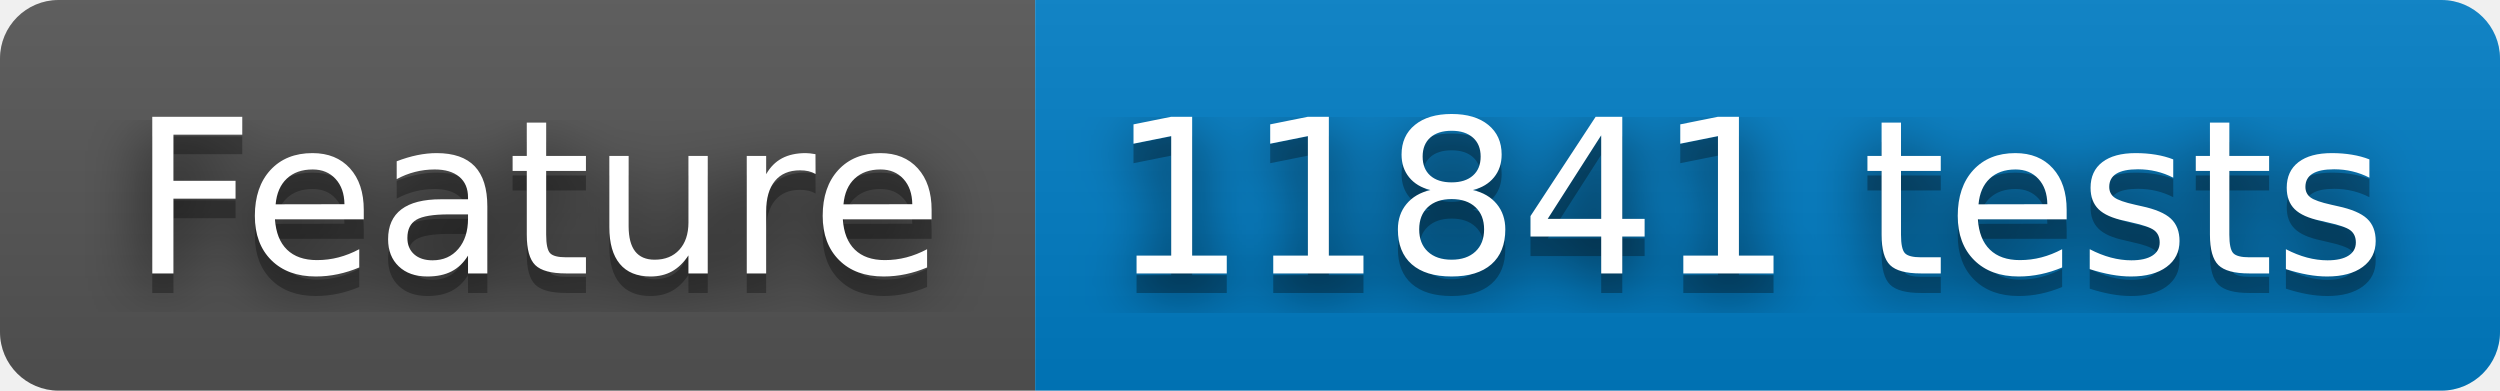
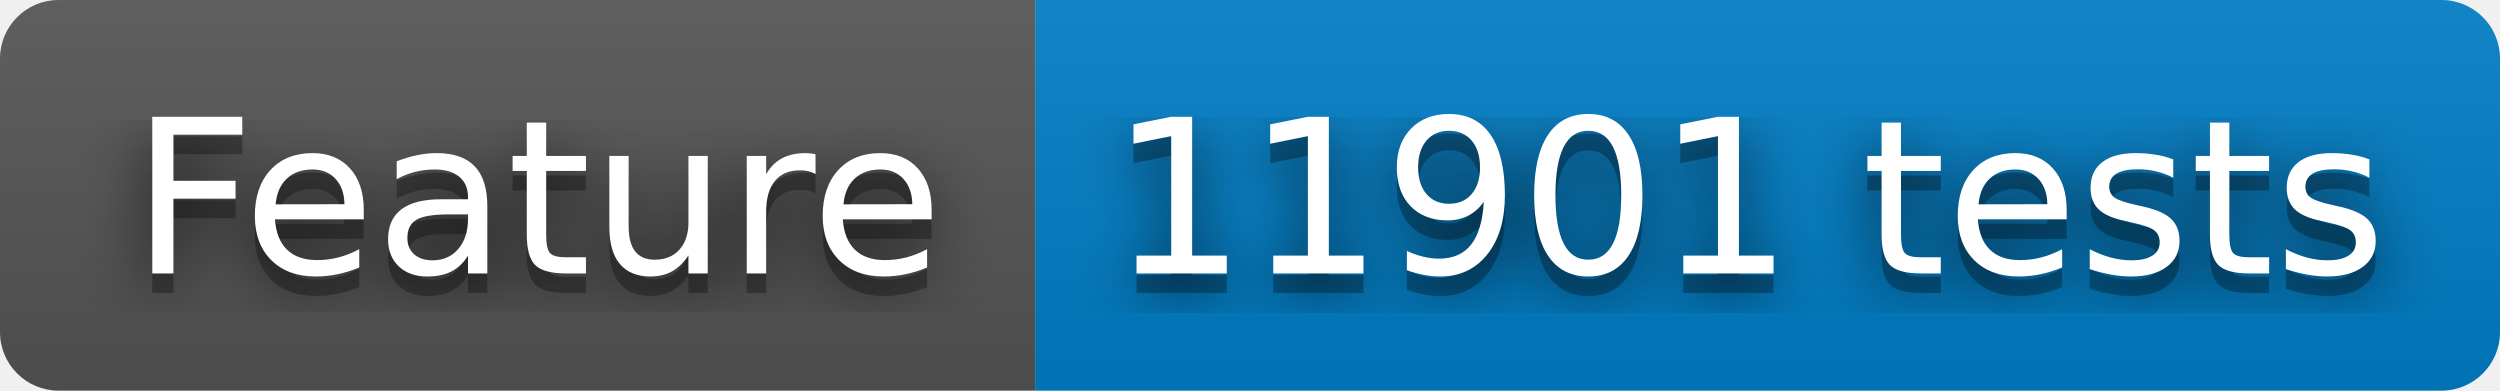
- <svg xmlns="http://www.w3.org/2000/svg" width="128" height="20" role="img" aria-label="Feature: 11841 tests">
+ <svg xmlns="http://www.w3.org/2000/svg" width="128" height="20" role="img" aria-label="Feature: 11901 tests">
  <filter id="blur">
    <feGaussianBlur stdDeviation="16" />
  </filter>
  <linearGradient id="s" x2="0" y2="100%">
    <stop offset="0" stop-color="#bbb" stop-opacity=".1" />
    <stop offset="1" stop-opacity=".1" />
  </linearGradient>
  <clipPath id="r">
    <rect width="128" height="20" rx="3" />
  </clipPath>
  <g clip-path="url(#r)">
    <rect width="53" height="20" fill="#555" />
    <rect x="53" width="75" height="20" fill="#007ec6" />
    <rect width="128" height="20" fill="url(#s)" />
  </g>
  <g fill="#fff" text-anchor="middle" font-family="Verdana,Geneva,DejaVu Sans,sans-serif" text-rendering="geometricPrecision" font-size="110">
    <g transform="scale(.1)">
      <g aria-hidden="true" fill="#010101">
        <text x="275" y="150" fill-opacity=".8" filter="url(#blur)" textLength="430">Feature</text>
        <text x="275" y="150" fill-opacity=".3" textLength="430">Feature</text>
      </g>
      <text x="275" y="140" textLength="430">Feature</text>
    </g>
    <g transform="scale(.1)">
      <g aria-hidden="true" fill="#010101">
-         <text x="895" y="150" fill-opacity=".8" filter="url(#blur)" textLength="650">11841 tests</text>
-         <text x="895" y="150" fill-opacity=".3" textLength="650">11841 tests</text>
+         <text x="895" y="150" fill-opacity=".8" filter="url(#blur)" textLength="650">11901 tests</text>
+         <text x="895" y="150" fill-opacity=".3" textLength="650">11901 tests</text>
      </g>
-       <text x="895" y="140" textLength="650">11841 tests</text>
+       <text x="895" y="140" textLength="650">11901 tests</text>
    </g>
  </g>
</svg>
